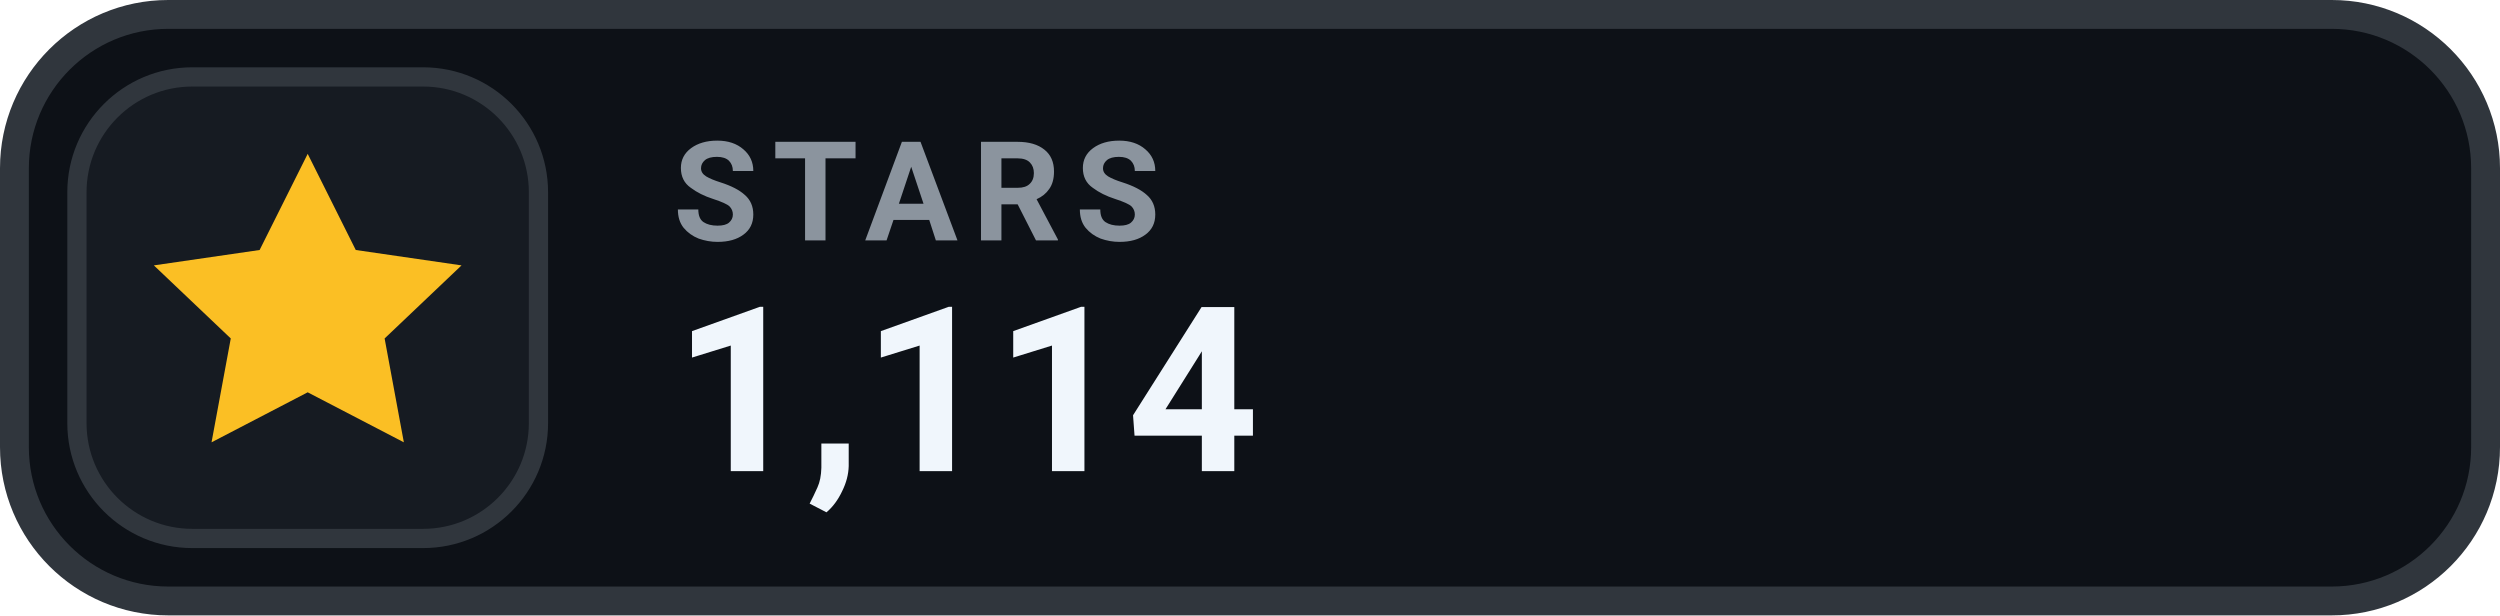
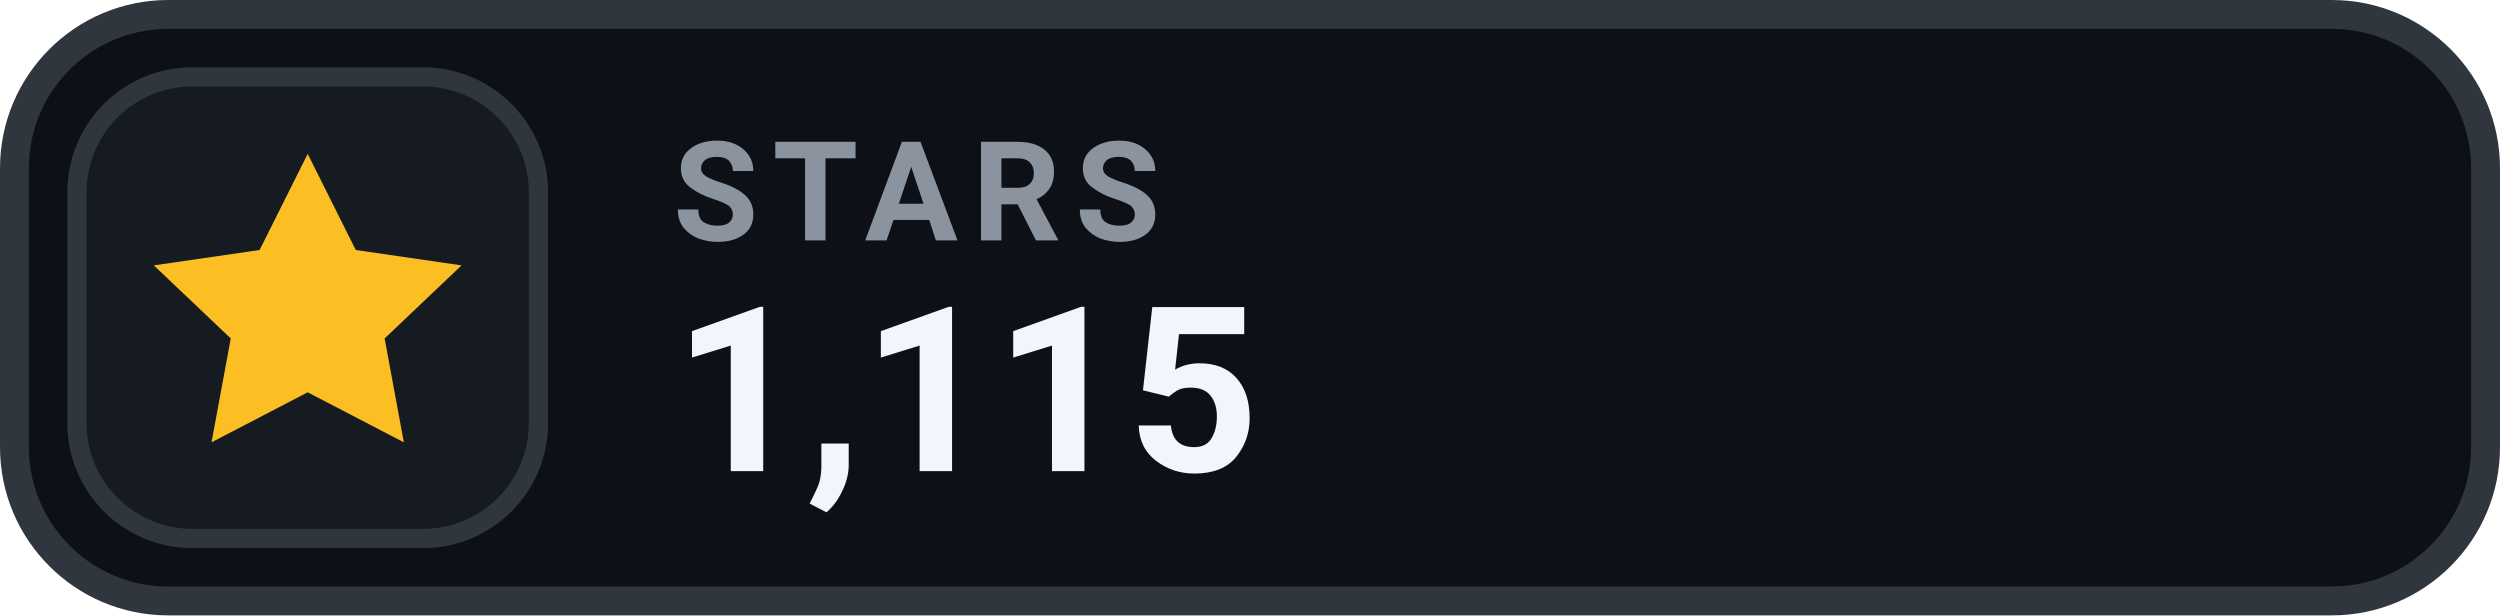
- <svg xmlns="http://www.w3.org/2000/svg" width="130" height="32" viewBox="0 0 130 32" role="img" aria-label="STARS 1,114">
+ <svg xmlns="http://www.w3.org/2000/svg" width="130" height="32" viewBox="0 0 130 32" role="img" aria-label="STARS 1,115">
  <rect x=".75" y=".75" width="128.5" height="30.5" rx="8" fill="#0D1117" stroke="#30363D" stroke-width="1.5" />
  <rect x="4" y="4" width="24" height="24" rx="6" fill="#161B22" stroke="#30363D" stroke-width="1" />
  <g transform="translate(16 16)" style="color:#FBBF24;">
    <path d="M0 -8 l2.5 5 5.5 .8 -4 3.8 1 5.4 -5 -2.6 -5 2.6 1 -5.4 -4 -3.8 5.5 -.8 Z" fill="currentColor" />
  </g>
  <text x="35" y="12.5" fill="#8B949E" font-family="-apple-system,BlinkMacSystemFont,'Segoe UI',Roboto,Helvetica,Arial,sans-serif" font-size="7.2" font-weight="700" letter-spacing=".75">STARS</text>
-   <text x="35" y="24.5" fill="#F0F6FC" font-family="-apple-system,BlinkMacSystemFont,'Segoe UI',Roboto,Helvetica,Arial,sans-serif" font-size="12" font-weight="700">1,114</text>
+   <text x="35" y="24.5" fill="#F0F6FC" font-family="-apple-system,BlinkMacSystemFont,'Segoe UI',Roboto,Helvetica,Arial,sans-serif" font-size="12" font-weight="700">1,115</text>
</svg>
